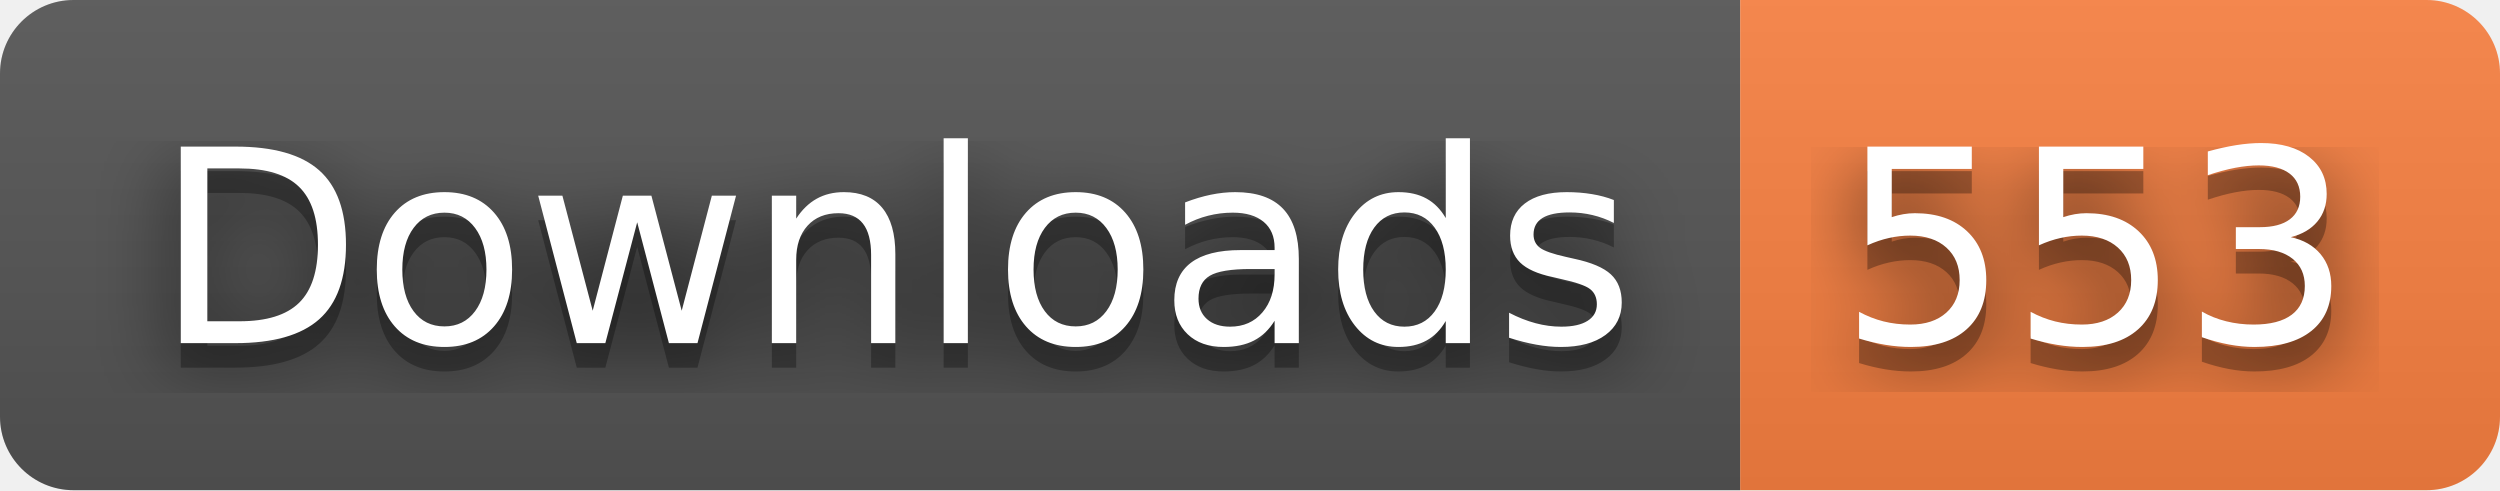
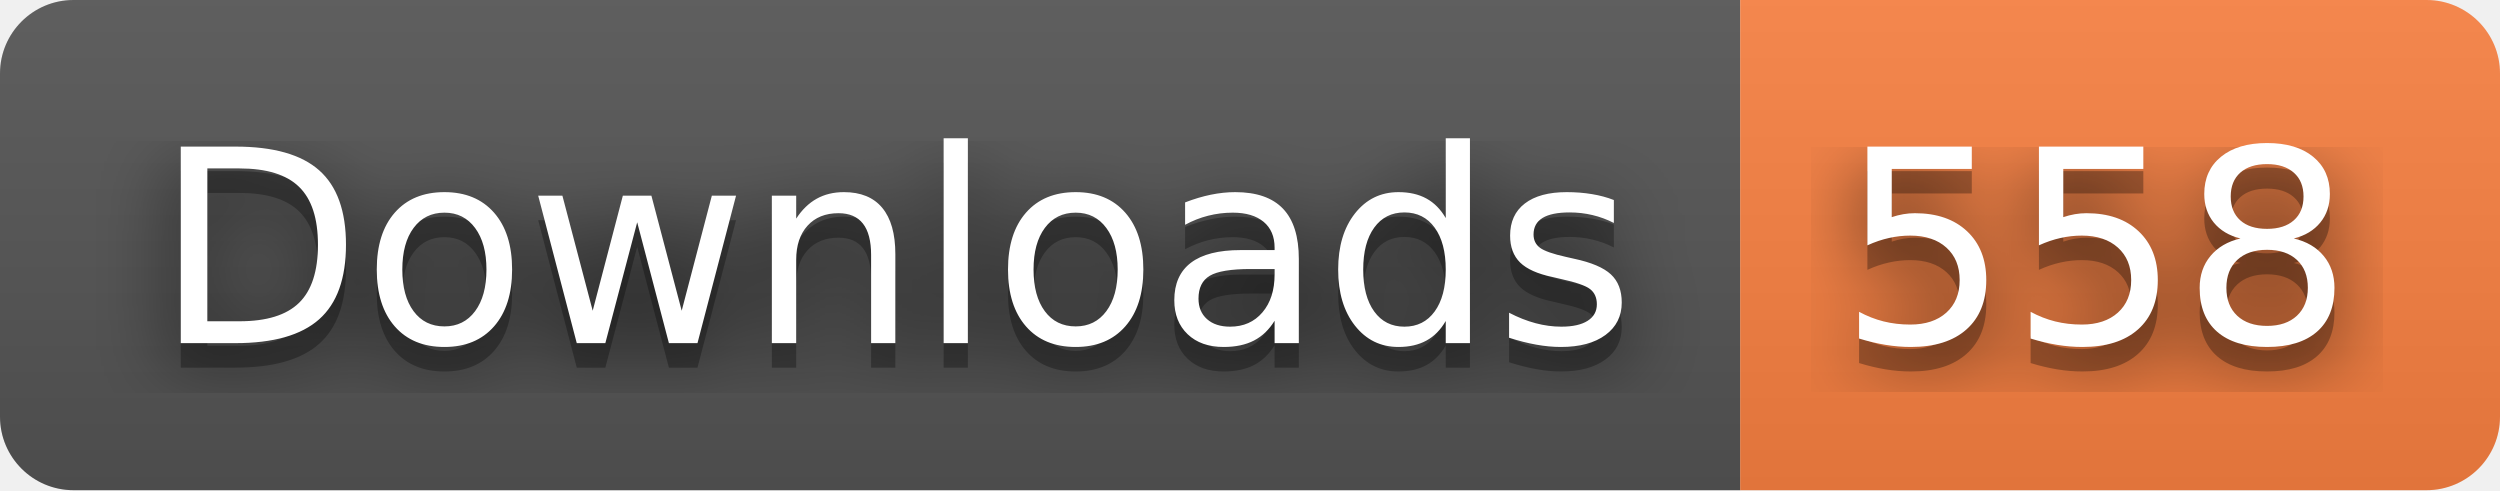
- <svg xmlns="http://www.w3.org/2000/svg" width="102" height="20" role="img" aria-label="Downloads: 553">
+ <svg xmlns="http://www.w3.org/2000/svg" width="102" height="20" role="img" aria-label="Downloads: 558">
  <filter id="blur">
    <feGaussianBlur stdDeviation="16" />
  </filter>
  <linearGradient id="s" x2="0" y2="100%">
    <stop offset="0" stop-color="#bbb" stop-opacity=".1" />
    <stop offset="1" stop-opacity=".1" />
  </linearGradient>
  <clipPath id="r">
    <rect width="102" height="20" rx="3" />
  </clipPath>
  <g clip-path="url(#r)">
    <rect width="71" height="20" fill="#555" />
    <rect x="71" width="31" height="20" fill="#fa8142" />
    <rect width="102" height="20" fill="url(#s)" />
  </g>
  <g fill="#fff" text-anchor="middle" font-family="Verdana,Geneva,DejaVu Sans,sans-serif" text-rendering="geometricPrecision" font-size="110">
    <g transform="scale(.1)">
      <g aria-hidden="true" fill="#010101">
        <text x="365" y="150" fill-opacity=".8" filter="url(#blur)" textLength="610">Downloads</text>
        <text x="365" y="150" fill-opacity=".3" textLength="610">Downloads</text>
      </g>
      <text x="365" y="140" textLength="610">Downloads</text>
    </g>
    <g transform="scale(.1)">
      <g aria-hidden="true" fill="#010101">
-         <text x="855" y="150" fill-opacity=".8" filter="url(#blur)" textLength="210">553</text>
-         <text x="855" y="150" fill-opacity=".3" textLength="210">553</text>
+         <text x="855" y="150" fill-opacity=".8" filter="url(#blur)" textLength="210">558</text>
+         <text x="855" y="150" fill-opacity=".3" textLength="210">558</text>
      </g>
-       <text x="855" y="140" textLength="210">553</text>
+       <text x="855" y="140" textLength="210">558</text>
    </g>
  </g>
</svg>
